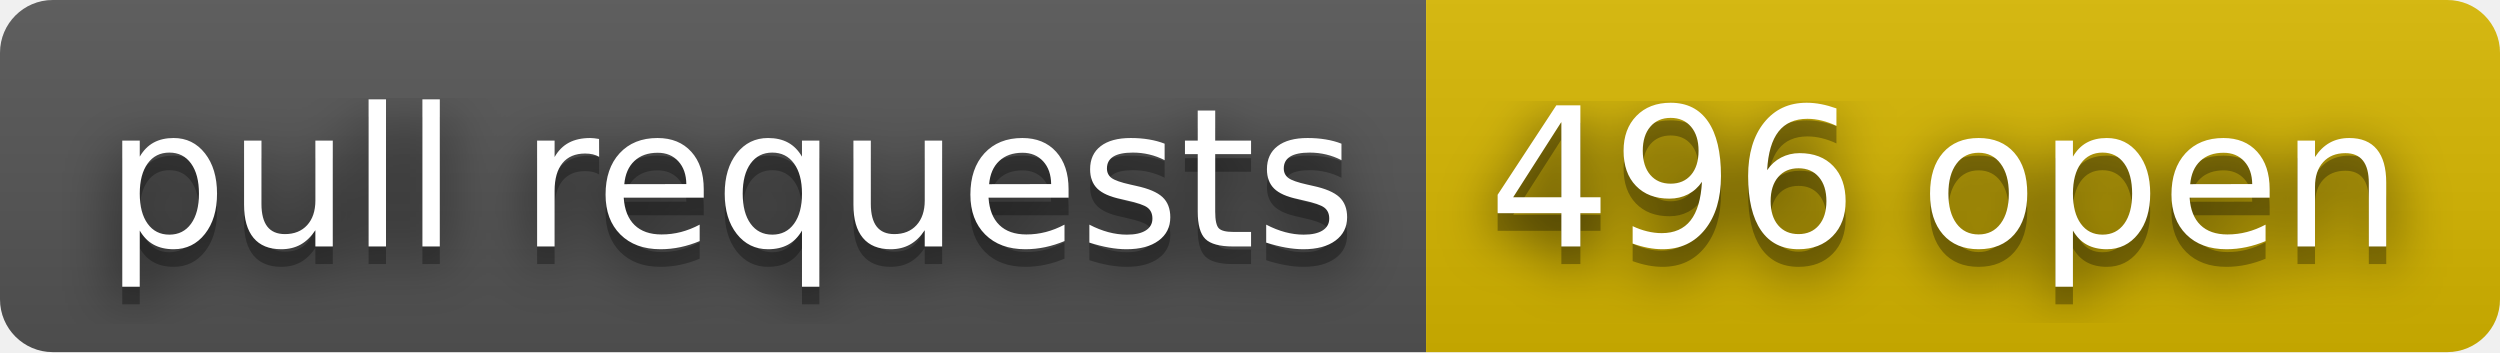
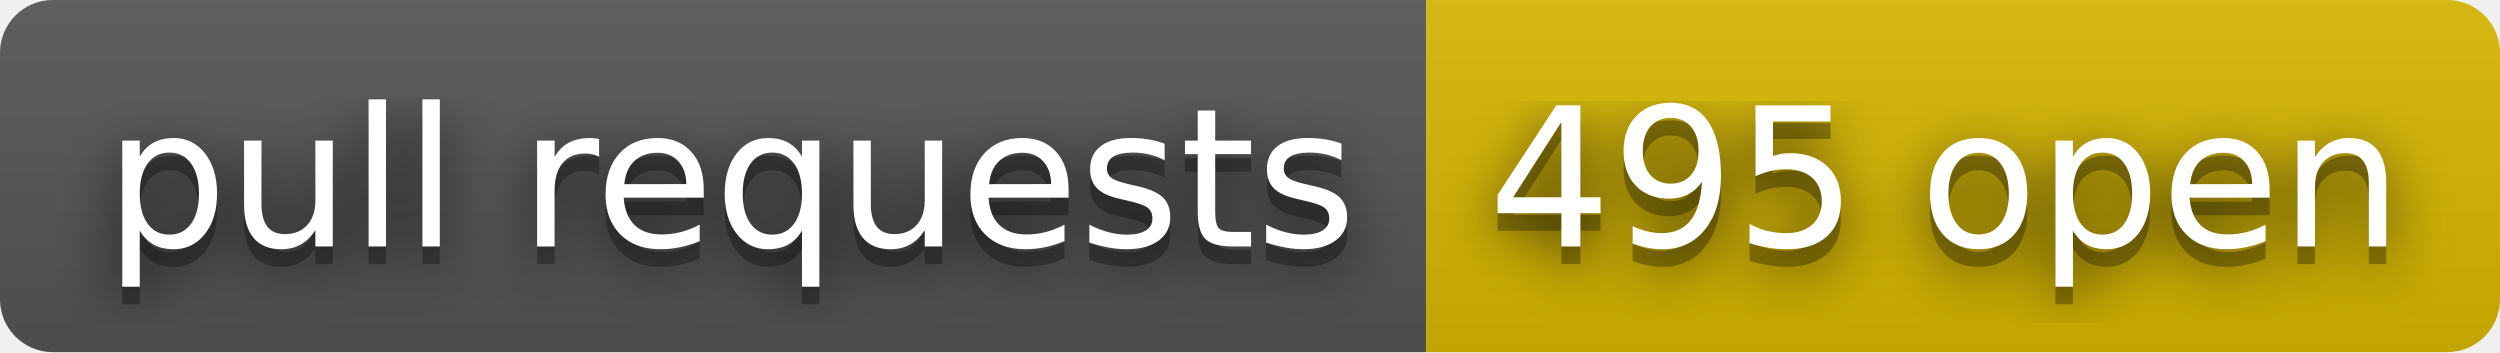
- <svg xmlns="http://www.w3.org/2000/svg" width="142" height="20" role="img" aria-label="pull requests: 496 open">
+ <svg xmlns="http://www.w3.org/2000/svg" width="142" height="20" role="img" aria-label="pull requests: 495 open">
  <filter id="blur">
    <feGaussianBlur stdDeviation="16" />
  </filter>
  <linearGradient id="s" x2="0" y2="100%">
    <stop offset="0" stop-color="#bbb" stop-opacity=".1" />
    <stop offset="1" stop-opacity=".1" />
  </linearGradient>
  <clipPath id="r">
    <rect width="142" height="20" rx="3" />
  </clipPath>
  <g clip-path="url(#r)">
    <rect width="81" height="20" fill="#555" />
    <rect x="81" width="61" height="20" fill="#d8b800" />
    <rect width="142" height="20" fill="url(#s)" />
  </g>
  <g fill="#fff" text-anchor="middle" font-family="Verdana,Geneva,DejaVu Sans,sans-serif" text-rendering="geometricPrecision" font-size="110">
    <g transform="scale(.1)">
      <g aria-hidden="true" fill="#010101">
        <text x="415" y="150" fill-opacity=".8" filter="url(#blur)" textLength="710">pull requests</text>
        <text x="415" y="150" fill-opacity=".3" textLength="710">pull requests</text>
      </g>
      <text x="415" y="140" textLength="710">pull requests</text>
    </g>
    <g transform="scale(.1)">
      <g aria-hidden="true" fill="#010101">
-         <text x="1105" y="150" fill-opacity=".8" filter="url(#blur)" textLength="510">496 open</text>
-         <text x="1105" y="150" fill-opacity=".3" textLength="510">496 open</text>
+         <text x="1105" y="150" fill-opacity=".8" filter="url(#blur)" textLength="510">495 open</text>
+         <text x="1105" y="150" fill-opacity=".3" textLength="510">495 open</text>
      </g>
-       <text x="1105" y="140" textLength="510">496 open</text>
+       <text x="1105" y="140" textLength="510">495 open</text>
    </g>
  </g>
</svg>
